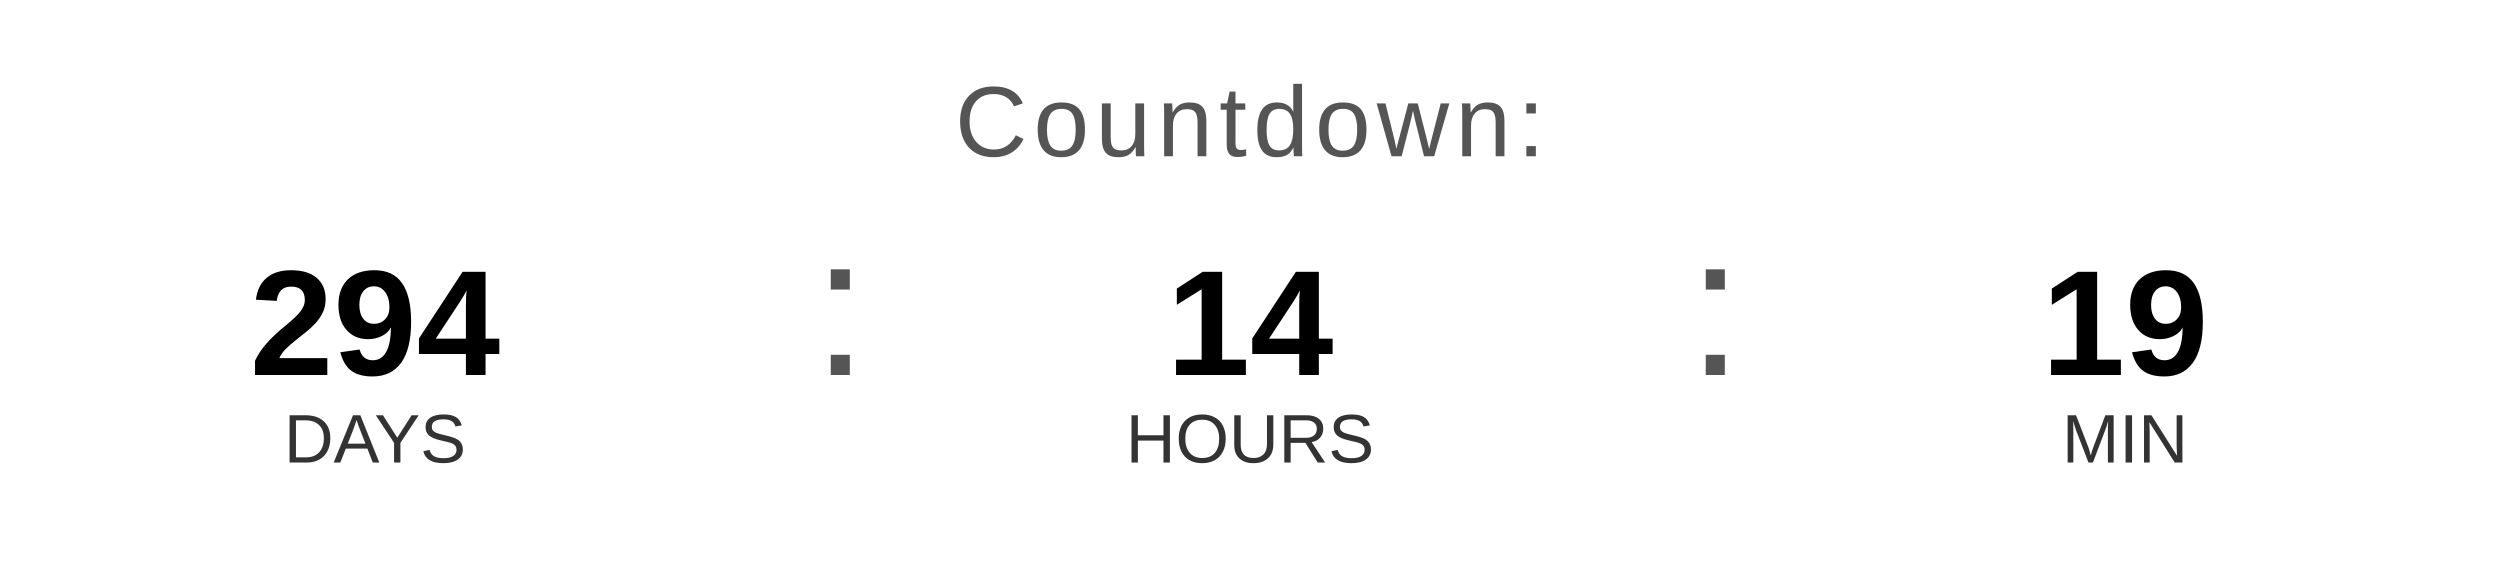
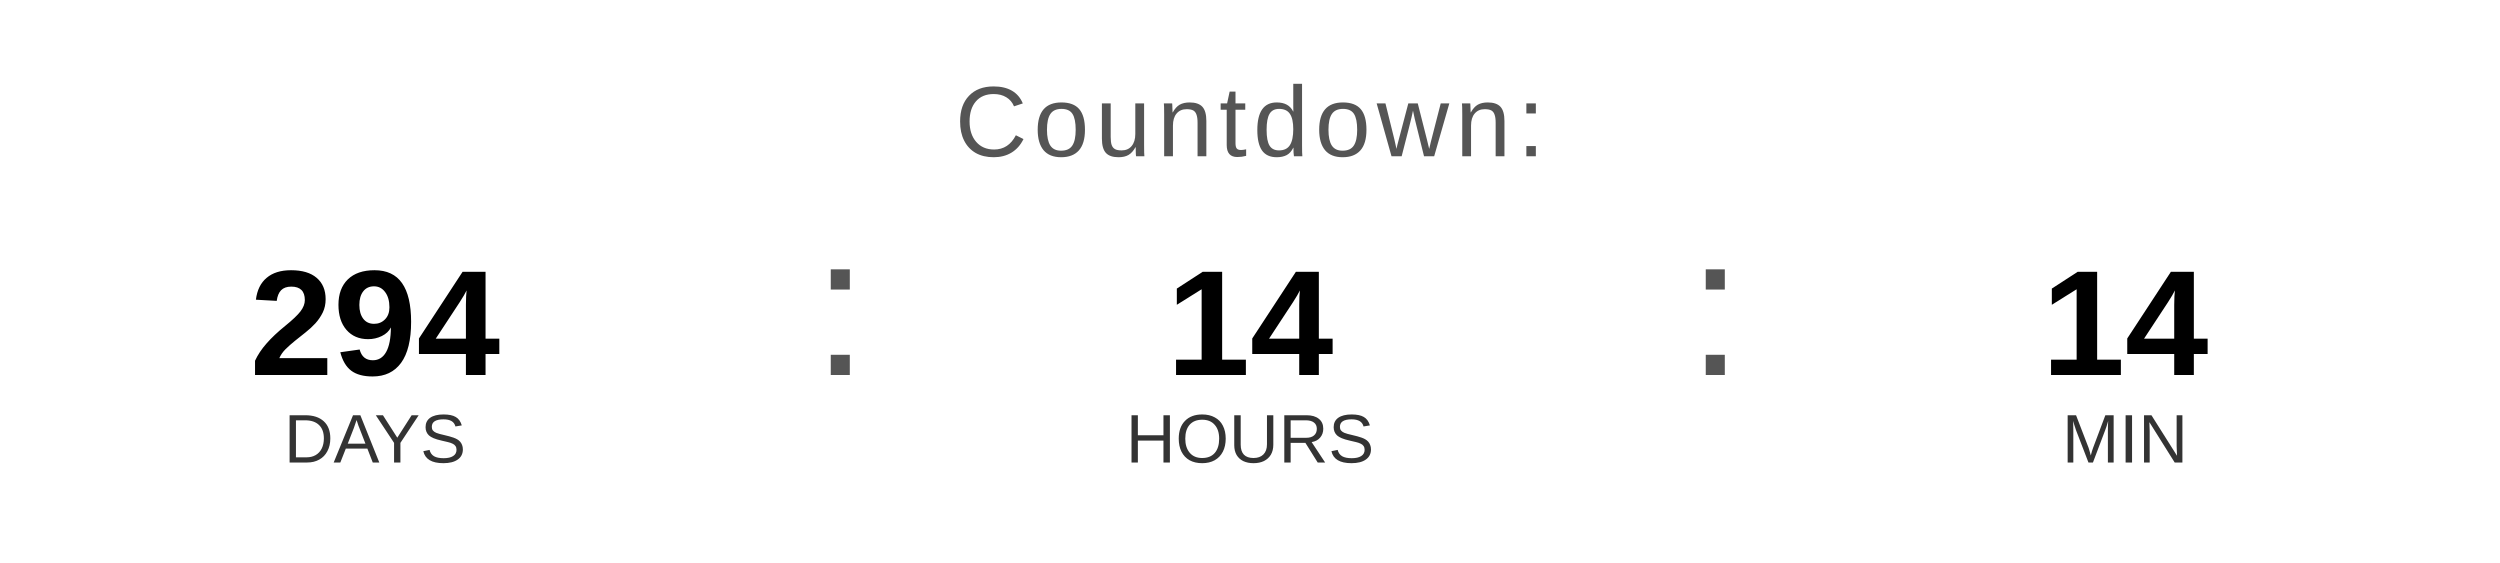
<svg xmlns="http://www.w3.org/2000/svg" width="400" height="90" viewBox="0 0 400 90">
  <text x="200" y="25" font-family="Arial, Helvetica, sans-serif" font-size="16" fill="#555555" text-anchor="middle" letter-spacing="1">
    Countdown:
  </text>
  <text x="60" y="60" font-family="Arial, Helvetica, sans-serif" font-size="24" font-weight="bold" fill="#000000" text-anchor="middle">294</text>
  <text x="60" y="74" font-family="Arial, Helvetica, sans-serif" font-size="11" fill="#333333" text-anchor="middle">DAYS</text>
  <text x="130" y="60" font-family="Arial, sans-serif" font-size="32" fill="#555555">:</text>
  <text x="200" y="60" font-family="Arial, Helvetica, sans-serif" font-size="24" font-weight="bold" fill="#000000" text-anchor="middle">14</text>
  <text x="200" y="74" font-family="Arial, Helvetica, sans-serif" font-size="11" fill="#333333" text-anchor="middle">HOURS</text>
  <text x="270" y="60" font-family="Arial, sans-serif" font-size="32" fill="#555555">:</text>
-   <text x="340" y="60" font-family="Arial, Helvetica, sans-serif" font-size="24" font-weight="bold" fill="#000000" text-anchor="middle">19</text>
+   <text x="340" y="60" font-family="Arial, Helvetica, sans-serif" font-size="24" font-weight="bold" fill="#000000" text-anchor="middle">14</text>
  <text x="340" y="74" font-family="Arial, Helvetica, sans-serif" font-size="11" fill="#333333" text-anchor="middle">MIN</text>
</svg>
